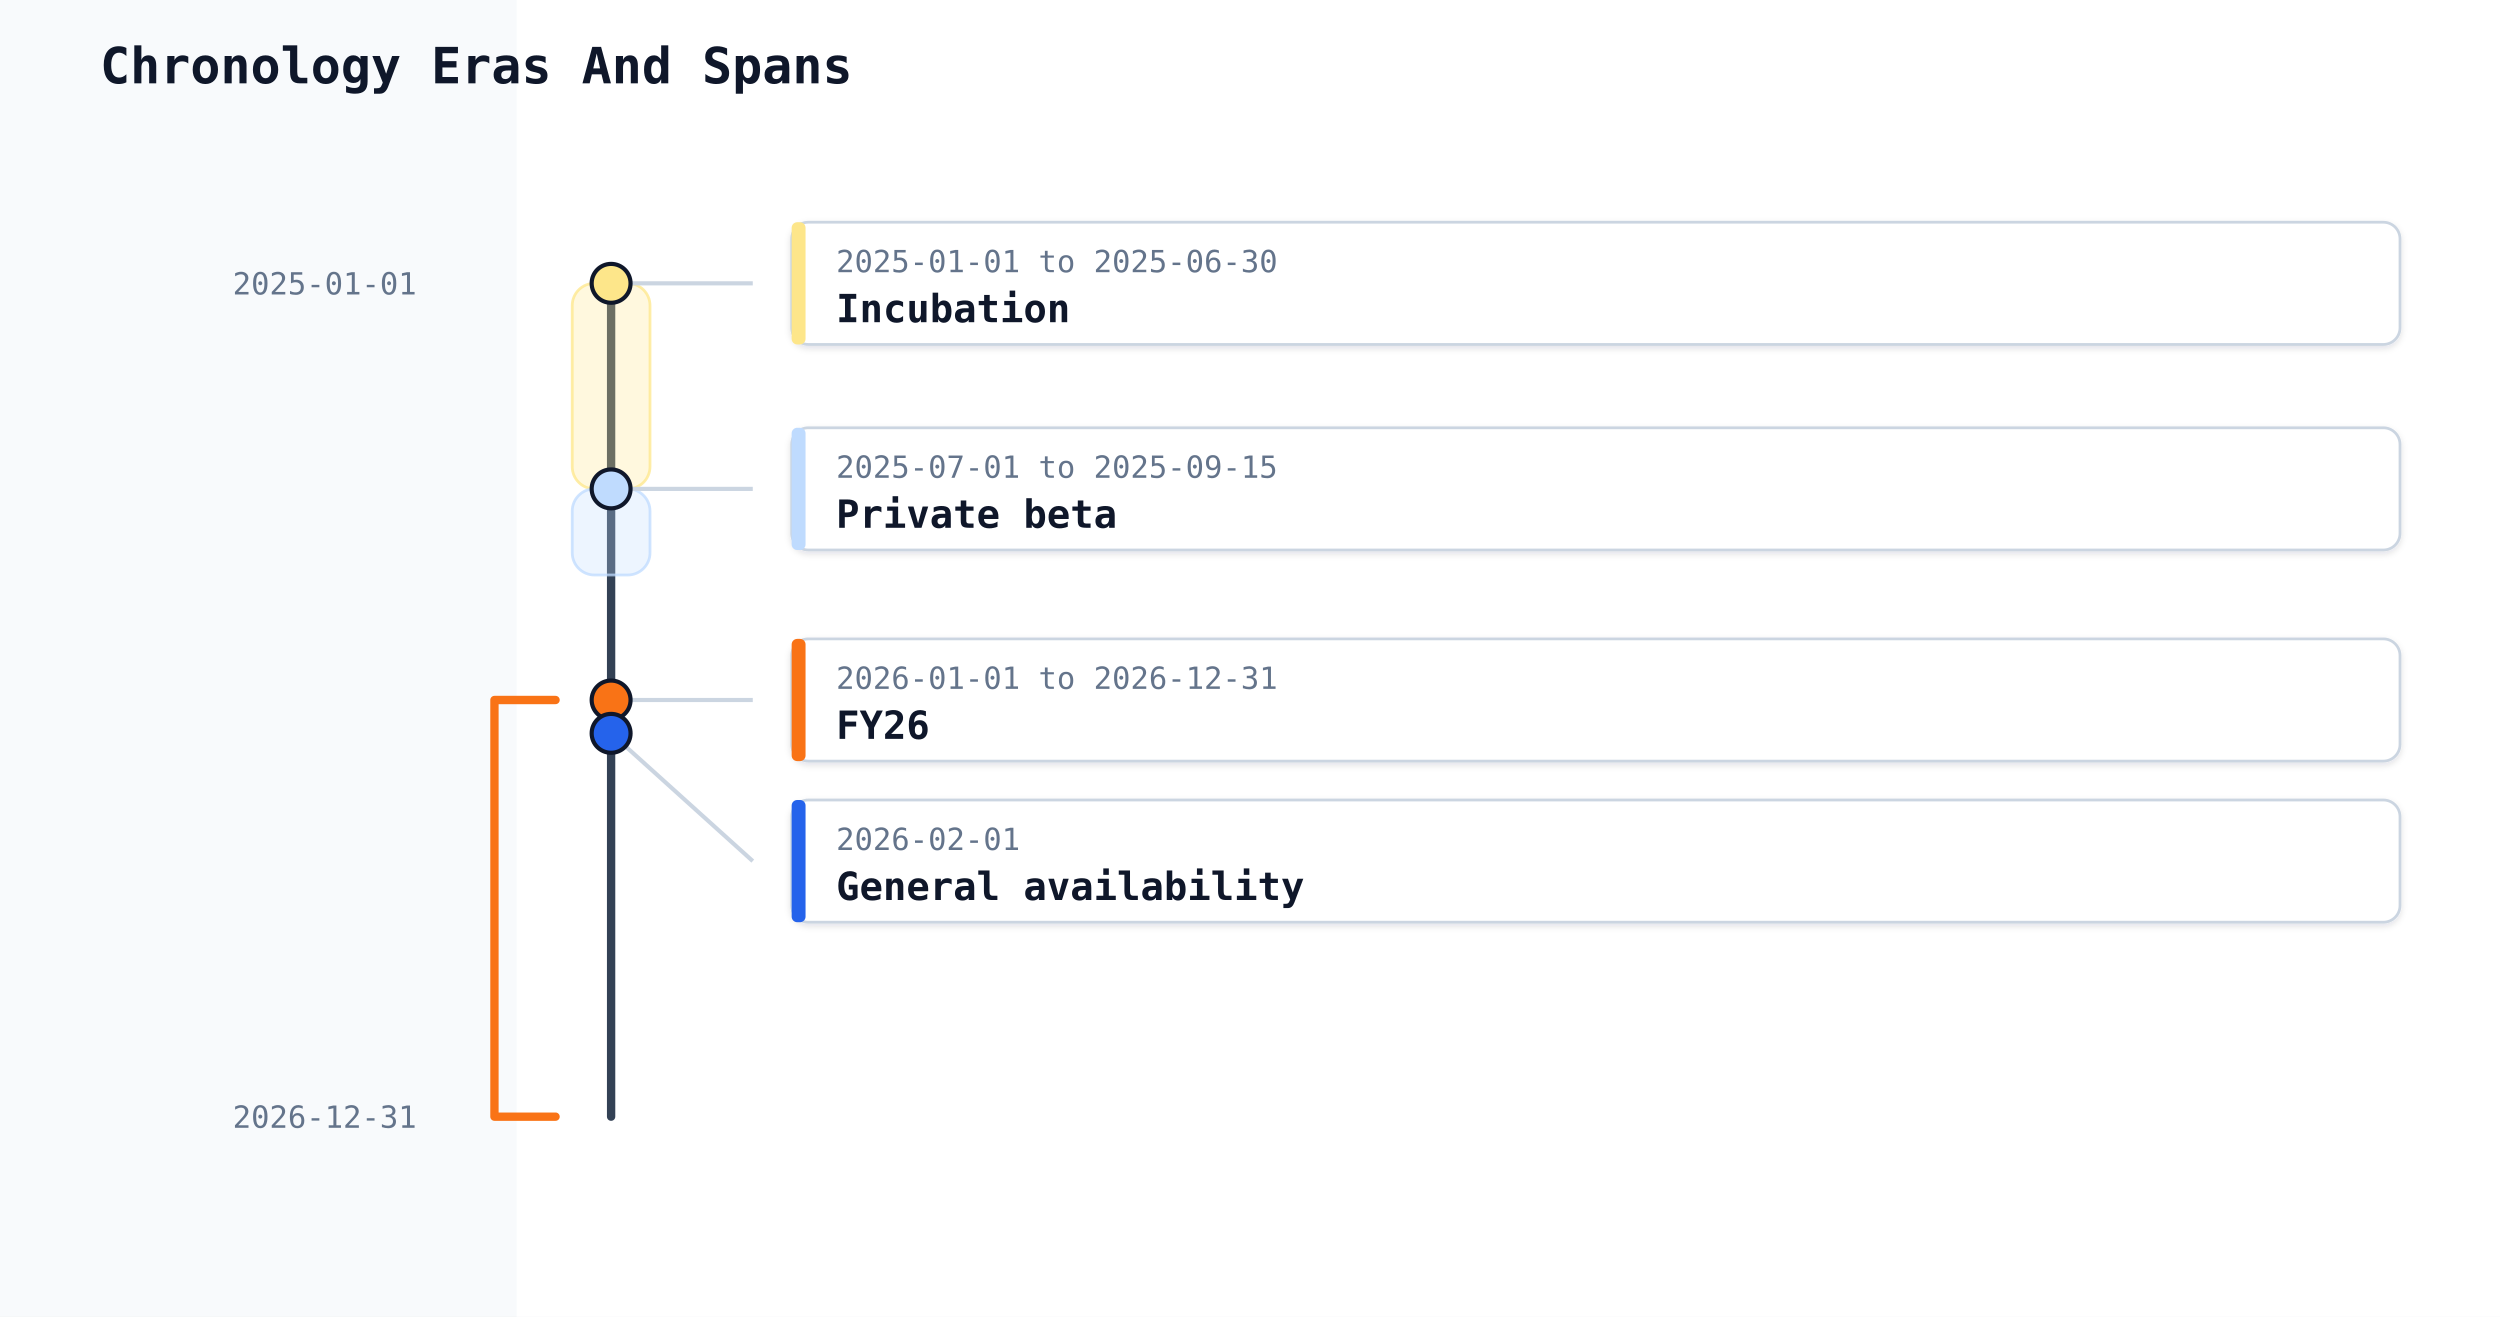
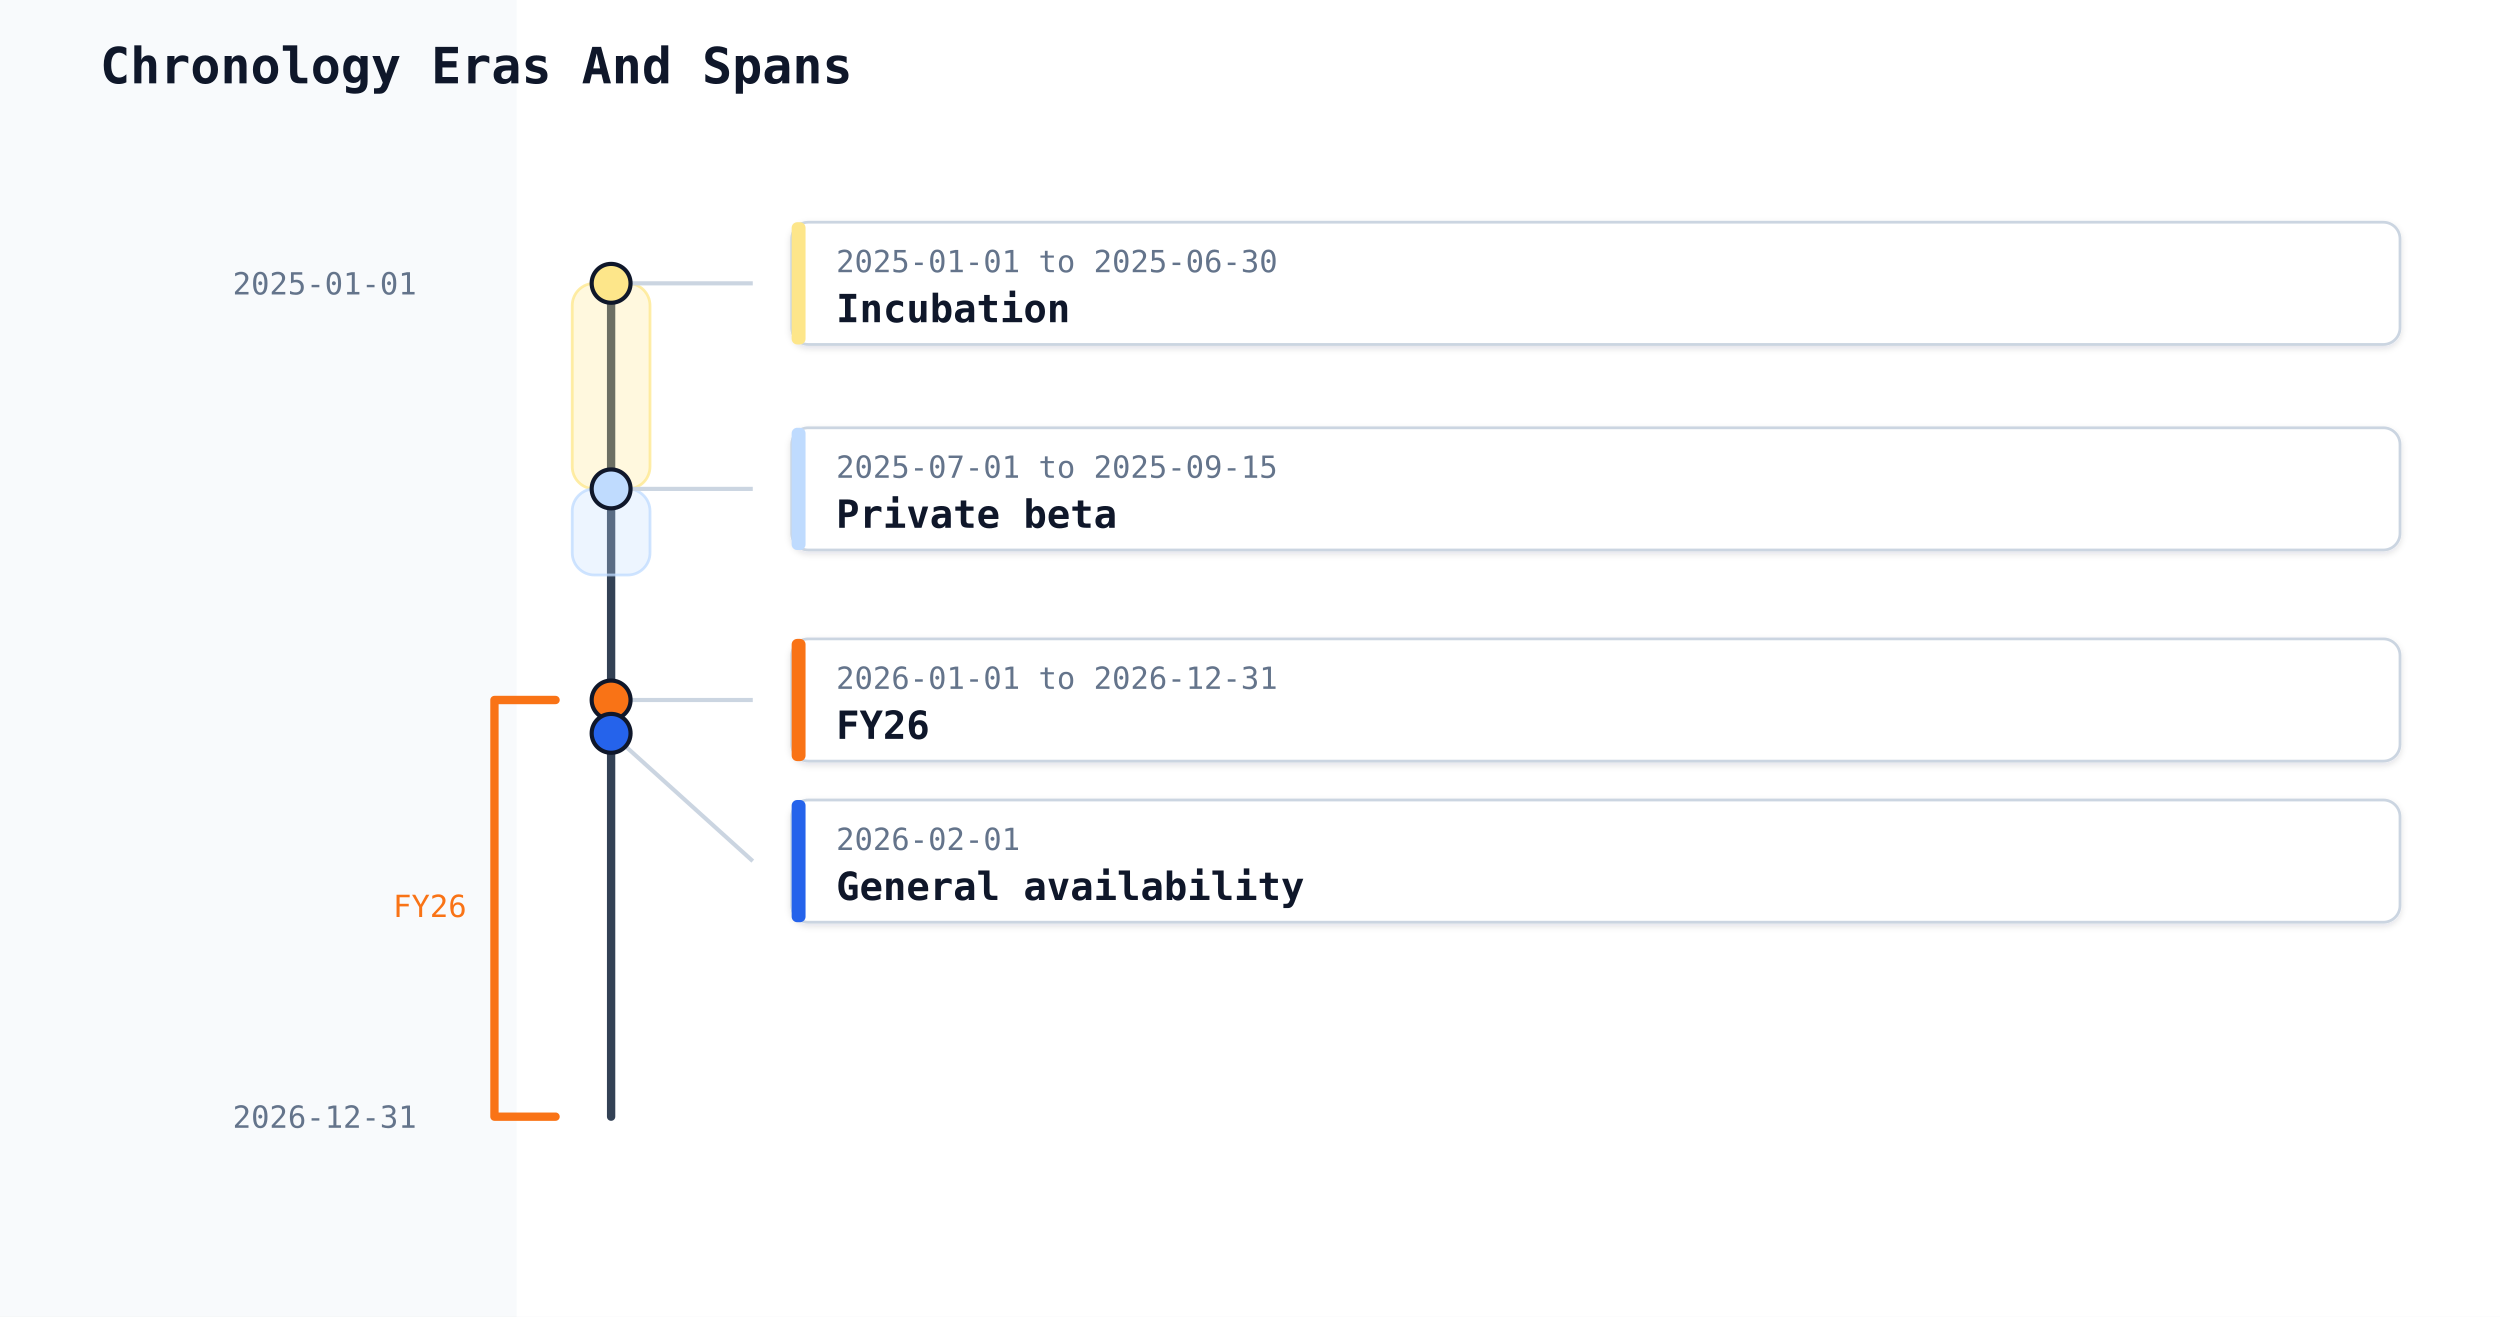
<svg xmlns="http://www.w3.org/2000/svg" width="900" height="474" viewBox="0 0 900 474" data-chronology-renderer="vertical-axis">
  <rect width="100%" height="100%" fill="#f8fafc" />
  <rect x="186" y="0" width="714" height="100%" fill="#ffffff" />
  <text x="36" y="30" font-family="monospace" font-size="18" font-weight="600" fill="#0f172a">Chronology Eras And Spans</text>
  <defs>
    <filter id="chronology-card-shadow" x="-4%" y="-20%" width="108%" height="140%">
      <feDropShadow dx="0" dy="1" stdDeviation="1.2" flood-color="#0f172a" flood-opacity="0.12" />
    </filter>
  </defs>
  <line class="chronology-axis" x1="220" y1="102" x2="220" y2="402" stroke="#334155" stroke-width="3" stroke-linecap="round" />
  <text x="150" y="106" text-anchor="end" font-family="monospace" font-size="11" fill="#64748b">2025-01-01</text>
  <text x="150" y="406" text-anchor="end" font-family="monospace" font-size="11" fill="#64748b">2026-12-31</text>
  <rect class="chronology-era" x="206" y="102" width="28" height="74" rx="8" ry="8" fill="#fde68a" fill-opacity="0.28" stroke="#fde68a" stroke-opacity="0.75" data-chronology-label="Incubation" />
  <rect class="chronology-era" x="206" y="176" width="28" height="31" rx="8" ry="8" fill="#bfdbfe" fill-opacity="0.28" stroke="#bfdbfe" stroke-opacity="0.75" data-chronology-label="Private beta" />
  <path class="chronology-bracket" d="M178,252 h22 M178,402 h22 M178,252 V402" fill="none" stroke="#f97316" stroke-width="3" stroke-linecap="round" data-chronology-label="FY26" />
+   <text class="chronology-bracket-label" x="168" y="327" text-anchor="end" dominant-baseline="middle" font-family="monospace" font-size="11" fill="#f97316">FY26</text>
  <line class="chronology-connector" x1="220" y1="102" x2="271" y2="102" stroke="#cbd5e1" stroke-width="1.5" />
  <circle class="chronology-marker" cx="220" cy="102" r="7" fill="#fde68a" stroke="#0f172a" stroke-width="1.5" />
-   <rect class="chronology-event-card" x="285" y="80" width="579" height="44" rx="6" ry="6" fill="#ffffff" stroke="#cbd5e1" stroke-width="1" filter="url(#chronology-card-shadow)" data-chronology-index="0" />
+   <rect class="chronology-event-card" x="285" y="80" width="579" height="44" rx="6" ry="6" fill="#ffffff" stroke="#cbd5e1" stroke-width="1" filter="url(#chronology-card-shadow)" data-chronology-index="0" data-chronology-start-day="20089" data-chronology-end-day="20269" data-chronology-date-precision="day" />
  <rect class="chronology-event-accent" x="285" y="80" width="5" height="44" rx="2" ry="2" fill="#fde68a" />
  <text x="301" y="98" font-family="monospace" font-size="11" fill="#64748b">2025-01-01 to 2025-06-30</text>
  <text x="301" y="116" font-family="monospace" font-size="14" font-weight="600" fill="#0f172a">Incubation</text>
  <line class="chronology-connector" x1="220" y1="176" x2="271" y2="176" stroke="#cbd5e1" stroke-width="1.5" />
  <circle class="chronology-marker" cx="220" cy="176" r="7" fill="#bfdbfe" stroke="#0f172a" stroke-width="1.5" />
-   <rect class="chronology-event-card" x="285" y="154" width="579" height="44" rx="6" ry="6" fill="#ffffff" stroke="#cbd5e1" stroke-width="1" filter="url(#chronology-card-shadow)" data-chronology-index="1" />
+   <rect class="chronology-event-card" x="285" y="154" width="579" height="44" rx="6" ry="6" fill="#ffffff" stroke="#cbd5e1" stroke-width="1" filter="url(#chronology-card-shadow)" data-chronology-index="1" data-chronology-start-day="20270" data-chronology-end-day="20346" data-chronology-date-precision="day" />
  <rect class="chronology-event-accent" x="285" y="154" width="5" height="44" rx="2" ry="2" fill="#bfdbfe" />
  <text x="301" y="172" font-family="monospace" font-size="11" fill="#64748b">2025-07-01 to 2025-09-15</text>
  <text x="301" y="190" font-family="monospace" font-size="14" font-weight="600" fill="#0f172a">Private beta</text>
  <line class="chronology-connector" x1="220" y1="252" x2="271" y2="252" stroke="#cbd5e1" stroke-width="1.5" />
  <circle class="chronology-marker" cx="220" cy="252" r="7" fill="#f97316" stroke="#0f172a" stroke-width="1.5" />
-   <rect class="chronology-event-card" x="285" y="230" width="579" height="44" rx="6" ry="6" fill="#ffffff" stroke="#cbd5e1" stroke-width="1" filter="url(#chronology-card-shadow)" data-chronology-index="2" />
+   <rect class="chronology-event-card" x="285" y="230" width="579" height="44" rx="6" ry="6" fill="#ffffff" stroke="#cbd5e1" stroke-width="1" filter="url(#chronology-card-shadow)" data-chronology-index="2" data-chronology-start-day="20454" data-chronology-end-day="20818" data-chronology-date-precision="day" />
  <rect class="chronology-event-accent" x="285" y="230" width="5" height="44" rx="2" ry="2" fill="#f97316" />
  <text x="301" y="248" font-family="monospace" font-size="11" fill="#64748b">2026-01-01 to 2026-12-31</text>
  <text x="301" y="266" font-family="monospace" font-size="14" font-weight="600" fill="#0f172a">FY26</text>
  <line class="chronology-connector" x1="220" y1="264" x2="271" y2="310" stroke="#cbd5e1" stroke-width="1.5" />
  <circle class="chronology-marker" cx="220" cy="264" r="7" fill="#2563eb" stroke="#0f172a" stroke-width="1.5" />
-   <rect class="chronology-event-card" x="285" y="288" width="579" height="44" rx="6" ry="6" fill="#ffffff" stroke="#cbd5e1" stroke-width="1" filter="url(#chronology-card-shadow)" data-chronology-index="3" />
+   <rect class="chronology-event-card" x="285" y="288" width="579" height="44" rx="6" ry="6" fill="#ffffff" stroke="#cbd5e1" stroke-width="1" filter="url(#chronology-card-shadow)" data-chronology-index="3" data-chronology-start-day="20485" data-chronology-end-day="" data-chronology-date-precision="day" />
  <rect class="chronology-event-accent" x="285" y="288" width="5" height="44" rx="2" ry="2" fill="#2563eb" />
  <text x="301" y="306" font-family="monospace" font-size="11" fill="#64748b">2026-02-01</text>
  <text x="301" y="324" font-family="monospace" font-size="14" font-weight="600" fill="#0f172a">General availability</text>
</svg>
